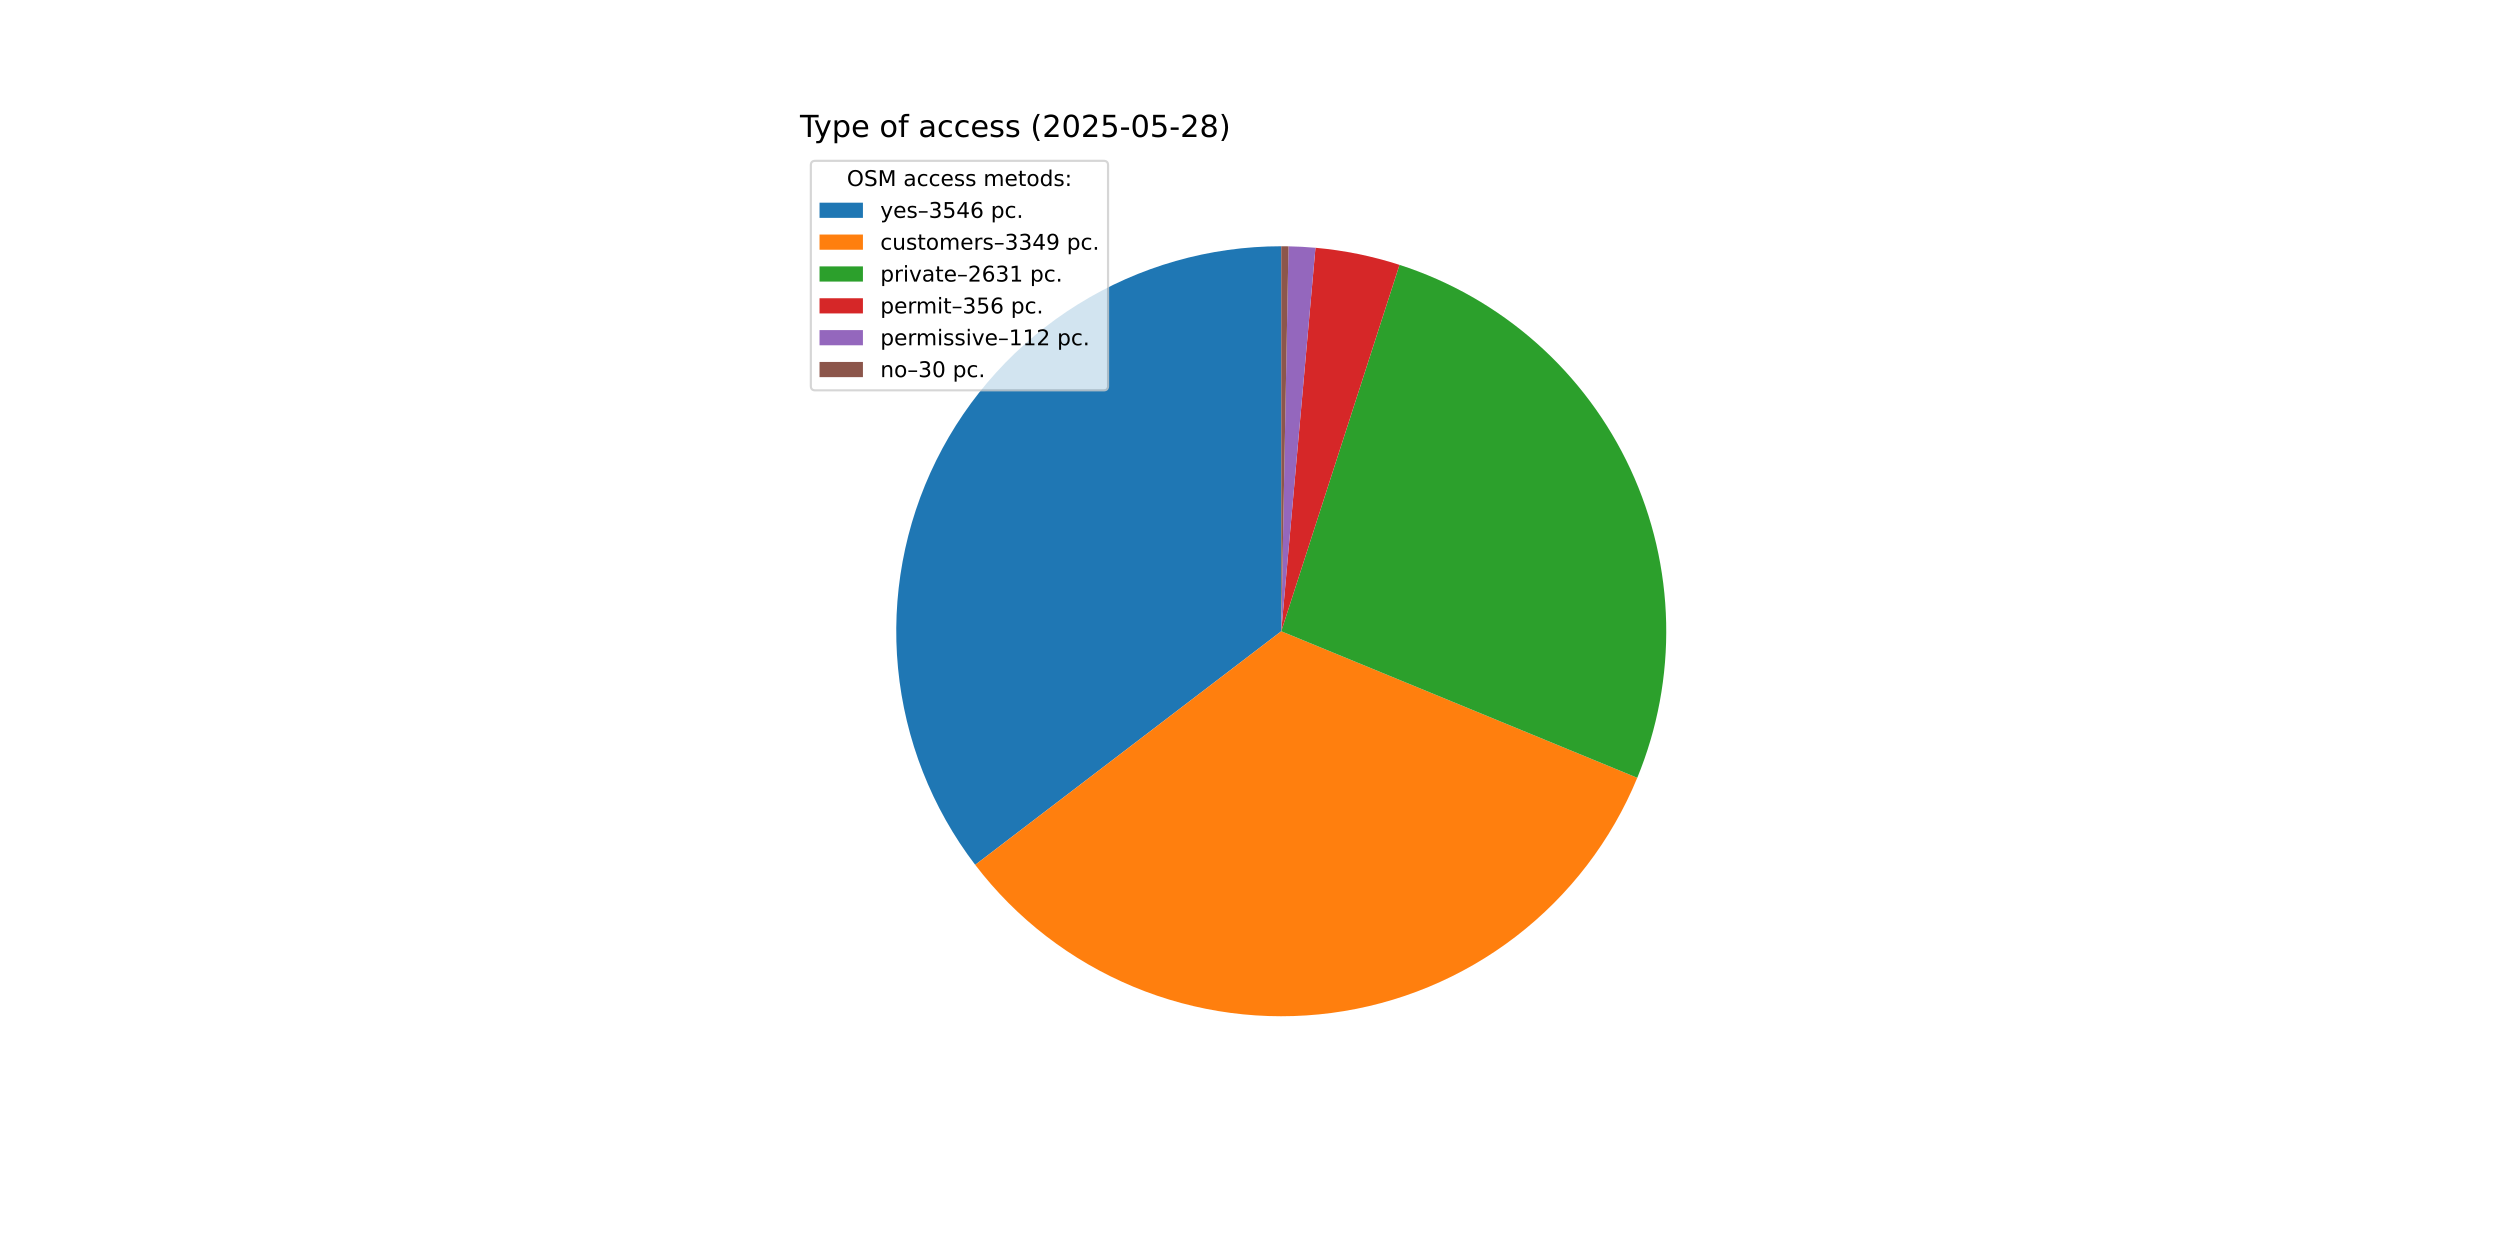
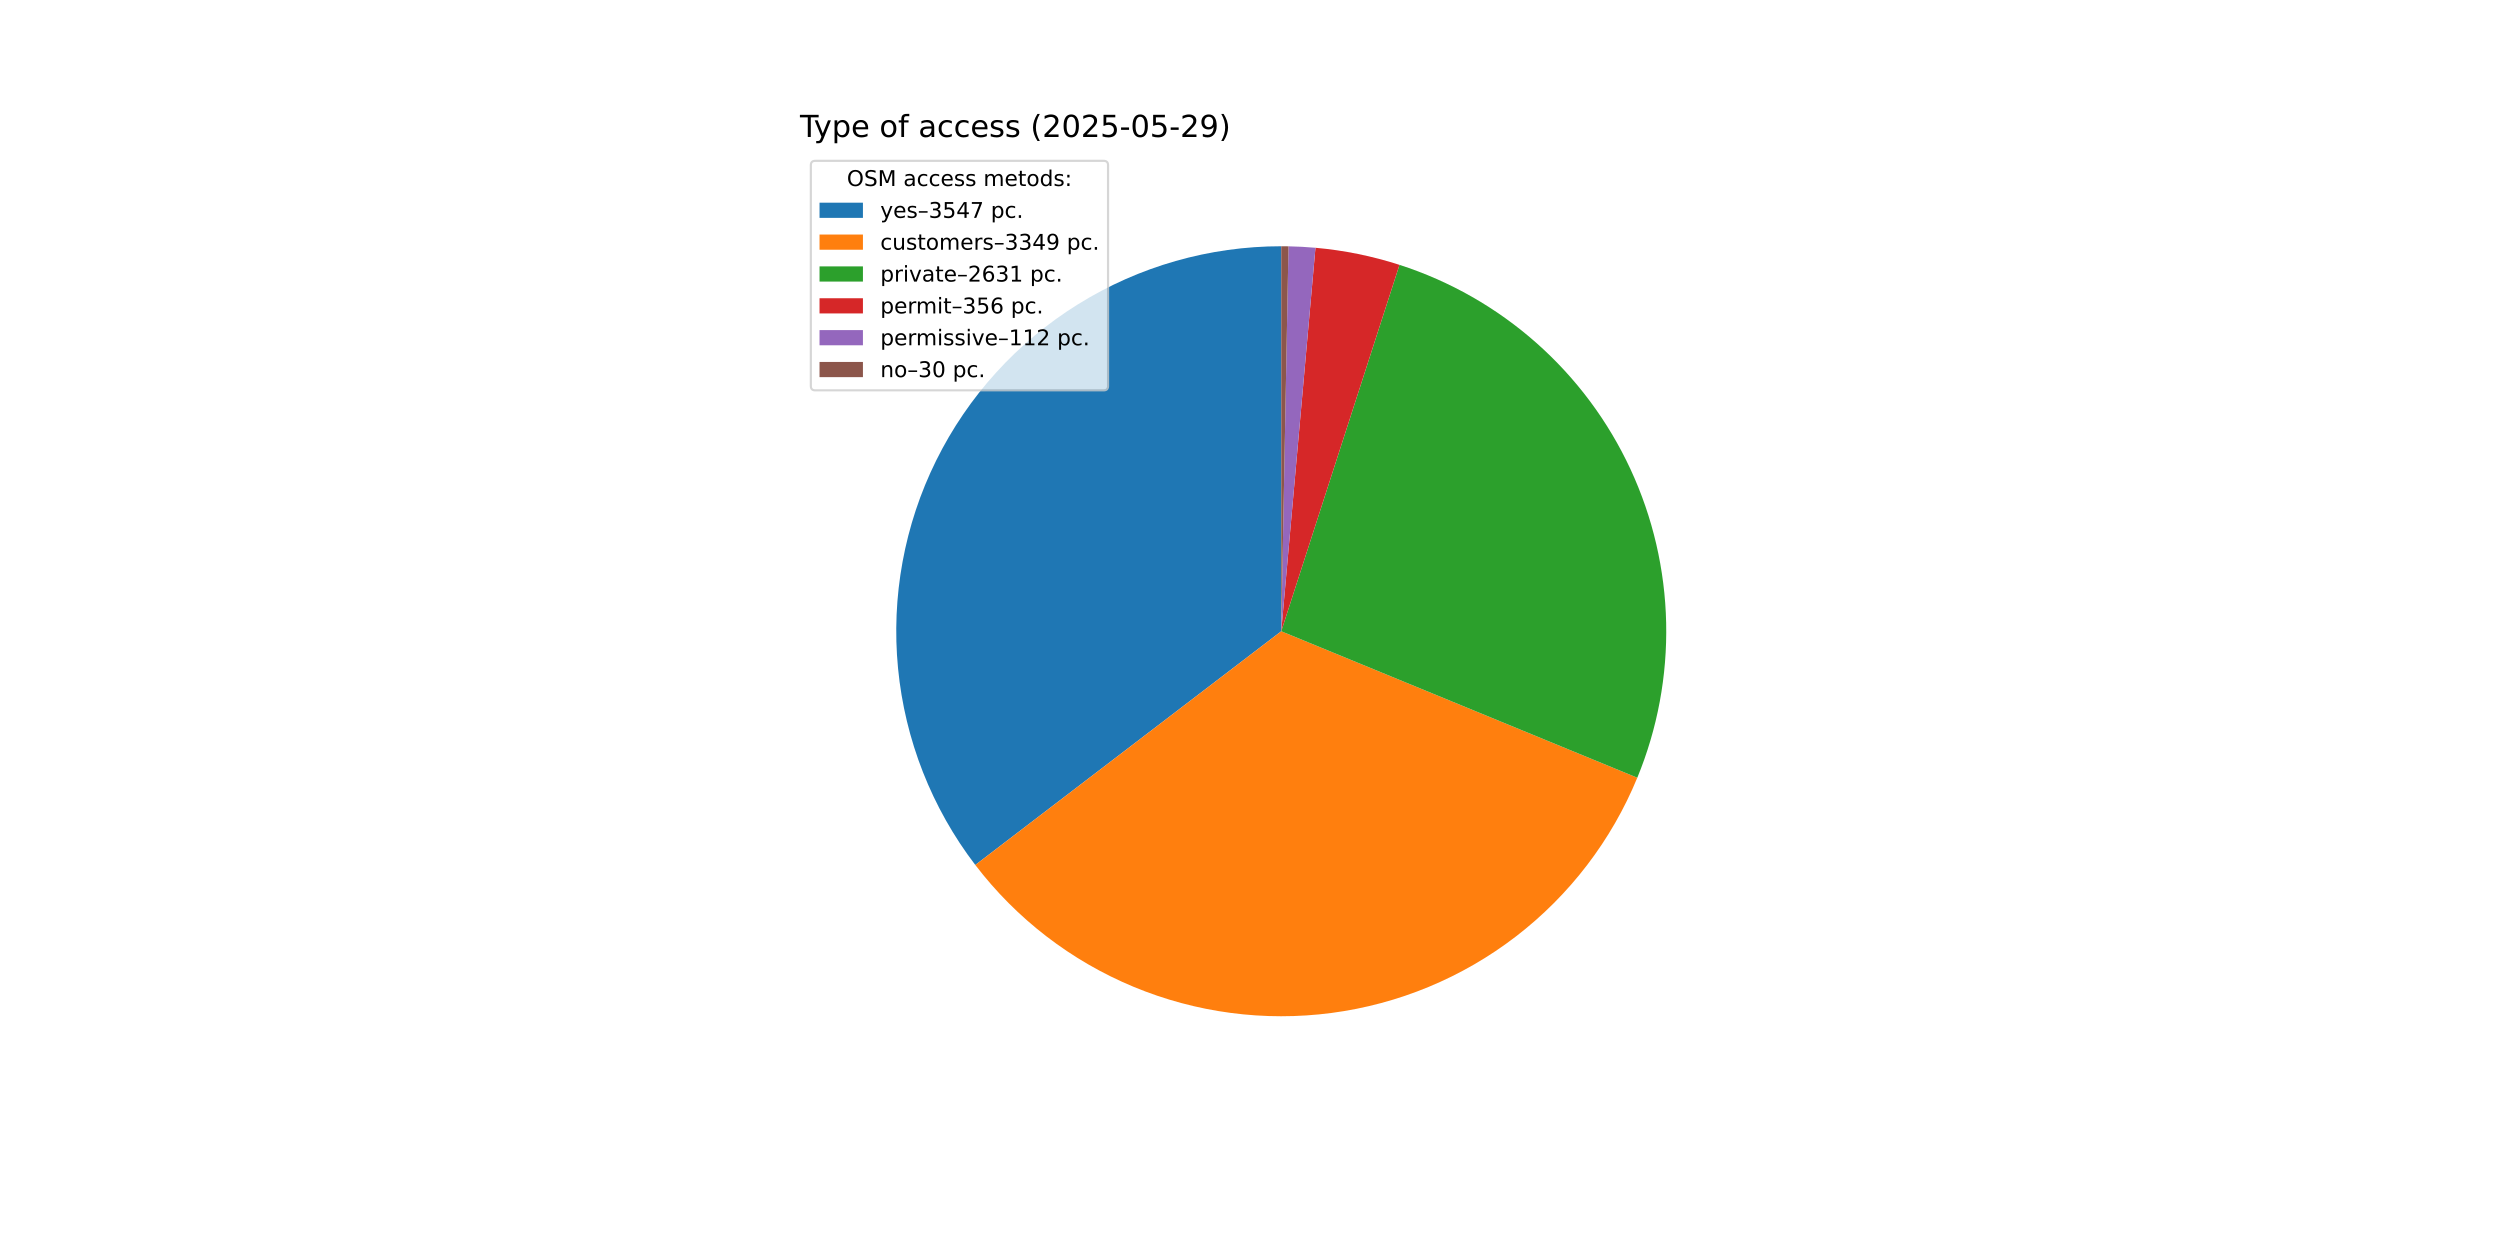
<svg xmlns="http://www.w3.org/2000/svg" xmlns:xlink="http://www.w3.org/1999/xlink" width="1152pt" height="576pt" viewBox="0 0 1152 576" version="1.1">
  <defs>
    <style type="text/css">*{stroke-linejoin: round; stroke-linecap: butt}</style>
  </defs>
  <g id="figure_1">
    <g id="patch_1">
      <path d="M 0 576  L 1152 576  L 1152 0  L 0 0  z " style="fill: #ffffff" />
    </g>
    <g id="axes_1">
      <g id="patch_2">
-         <path d="M 590.4 113.472  C 557.33 113.472 524.909 122.719 496.815 140.164  C 468.72 157.608 446.055 182.566 431.39 212.207  C 416.725 241.847 410.636 275.006 413.813 307.923  C 416.99 340.84 429.308 372.222 449.371 398.511  L 590.4 290.88  z " style="fill: #1f77b4" />
+         <path d="M 590.4 113.472  C 557.324 113.472 524.898 122.722 496.8 140.173  C 468.702 157.624 446.036 182.59 431.374 212.239  C 416.712 241.888 410.63 275.055 413.818 307.977  C 417.005 340.899 429.337 372.283 449.415 398.568  L 590.4 290.88  z " style="fill: #1f77b4" />
      </g>
      <g id="patch_3">
-         <path d="M 449.371 398.511  C 468.307 423.323 493.459 442.703 522.278 454.688  C 551.097 466.673 582.574 470.843 613.52 466.775  C 644.465 462.708 673.796 450.545 698.539 431.52  C 723.282 412.495 742.571 387.273 754.452 358.411  L 590.4 290.88  z " style="fill: #ff7f0e" />
+         <path d="M 449.415 398.568  C 468.359 423.369 493.515 442.738 522.336 454.712  C 551.156 466.685 582.631 470.844 613.572 466.768  C 644.513 462.692 673.838 450.522 698.574 431.493  C 723.309 412.464 742.591 387.241 754.465 358.379  L 590.4 290.88  z " style="fill: #ff7f0e" />
      </g>
      <g id="patch_4">
-         <path d="M 754.452 358.411  C 763.766 335.786 768.299 311.477 767.766 287.016  C 767.233 262.555 761.646 238.466 751.356 216.268  C 741.066 194.07 726.294 174.239 707.971 158.024  C 689.649 141.81 668.168 129.559 644.884 122.045  L 590.4 290.88  z " style="fill: #2ca02c" />
+         <path d="M 754.465 358.379  C 763.774 335.755 768.302 311.447 767.765 286.989  C 767.229 262.53 761.639 238.445 751.347 216.25  C 741.056 194.055 726.284 174.228 707.962 158.016  C 689.64 141.804 668.161 129.556 644.878 122.044  L 590.4 290.88  z " style="fill: #2ca02c" />
      </g>
      <g id="patch_5">
-         <path d="M 644.884 122.045  C 638.603 120.019 632.214 118.344 625.746 117.029  C 619.279 115.714 612.743 114.761 606.17 114.174  L 590.4 290.88  z " style="fill: #d62728" />
+         <path d="M 644.878 122.044  C 638.598 120.017 632.21 118.343 625.743 117.028  C 619.276 115.713 612.741 114.761 606.168 114.174  L 590.4 290.88  z " style="fill: #d62728" />
      </g>
      <g id="patch_6">
-         <path d="M 606.17 114.174  C 604.102 113.99 602.032 113.842 599.959 113.73  C 597.886 113.618 595.811 113.542 593.736 113.503  L 590.4 290.88  z " style="fill: #9467bd" />
+         <path d="M 606.168 114.174  C 604.101 113.99 602.03 113.841 599.958 113.73  C 597.885 113.618 595.811 113.542 593.735 113.503  L 590.4 290.88  z " style="fill: #9467bd" />
      </g>
      <g id="patch_7">
-         <path d="M 593.736 113.503  C 593.18 113.493 592.624 113.485 592.068 113.48  C 591.512 113.475 590.956 113.472 590.4 113.472  L 590.4 290.88  z " style="fill: #8c564b" />
+         <path d="M 593.735 113.503  C 593.18 113.493 592.624 113.485 592.068 113.48  C 591.512 113.475 590.956 113.472 590.4 113.472  L 590.4 290.88  z " style="fill: #8c564b" />
      </g>
      <g id="matplotlib.axis_1" />
      <g id="matplotlib.axis_2" />
      <g id="text_1">
        <g transform="translate(368.64 63.12) scale(0.14 -0.14)">
          <defs>
            <path id="DejaVuSans-54" d="M -19 4666  L 3928 4666  L 3928 4134  L 2272 4134  L 2272 0  L 1638 0  L 1638 4134  L -19 4134  L -19 4666  z " transform="scale(0.015625)" />
            <path id="DejaVuSans-79" d="M 2059 -325  Q 1816 -950 1584 -1140  Q 1353 -1331 966 -1331  L 506 -1331  L 506 -850  L 844 -850  Q 1081 -850 1212 -737  Q 1344 -625 1503 -206  L 1606 56  L 191 3500  L 800 3500  L 1894 763  L 2988 3500  L 3597 3500  L 2059 -325  z " transform="scale(0.015625)" />
            <path id="DejaVuSans-70" d="M 1159 525  L 1159 -1331  L 581 -1331  L 581 3500  L 1159 3500  L 1159 2969  Q 1341 3281 1617 3432  Q 1894 3584 2278 3584  Q 2916 3584 3314 3078  Q 3713 2572 3713 1747  Q 3713 922 3314 415  Q 2916 -91 2278 -91  Q 1894 -91 1617 61  Q 1341 213 1159 525  z M 3116 1747  Q 3116 2381 2855 2742  Q 2594 3103 2138 3103  Q 1681 3103 1420 2742  Q 1159 2381 1159 1747  Q 1159 1113 1420 752  Q 1681 391 2138 391  Q 2594 391 2855 752  Q 3116 1113 3116 1747  z " transform="scale(0.015625)" />
            <path id="DejaVuSans-65" d="M 3597 1894  L 3597 1613  L 953 1613  Q 991 1019 1311 708  Q 1631 397 2203 397  Q 2534 397 2845 478  Q 3156 559 3463 722  L 3463 178  Q 3153 47 2828 -22  Q 2503 -91 2169 -91  Q 1331 -91 842 396  Q 353 884 353 1716  Q 353 2575 817 3079  Q 1281 3584 2069 3584  Q 2775 3584 3186 3129  Q 3597 2675 3597 1894  z M 3022 2063  Q 3016 2534 2758 2815  Q 2500 3097 2075 3097  Q 1594 3097 1305 2825  Q 1016 2553 972 2059  L 3022 2063  z " transform="scale(0.015625)" />
            <path id="DejaVuSans-20" transform="scale(0.015625)" />
            <path id="DejaVuSans-6f" d="M 1959 3097  Q 1497 3097 1228 2736  Q 959 2375 959 1747  Q 959 1119 1226 758  Q 1494 397 1959 397  Q 2419 397 2687 759  Q 2956 1122 2956 1747  Q 2956 2369 2687 2733  Q 2419 3097 1959 3097  z M 1959 3584  Q 2709 3584 3137 3096  Q 3566 2609 3566 1747  Q 3566 888 3137 398  Q 2709 -91 1959 -91  Q 1206 -91 779 398  Q 353 888 353 1747  Q 353 2609 779 3096  Q 1206 3584 1959 3584  z " transform="scale(0.015625)" />
            <path id="DejaVuSans-66" d="M 2375 4863  L 2375 4384  L 1825 4384  Q 1516 4384 1395 4259  Q 1275 4134 1275 3809  L 1275 3500  L 2222 3500  L 2222 3053  L 1275 3053  L 1275 0  L 697 0  L 697 3053  L 147 3053  L 147 3500  L 697 3500  L 697 3744  Q 697 4328 969 4595  Q 1241 4863 1831 4863  L 2375 4863  z " transform="scale(0.015625)" />
            <path id="DejaVuSans-61" d="M 2194 1759  Q 1497 1759 1228 1600  Q 959 1441 959 1056  Q 959 750 1161 570  Q 1363 391 1709 391  Q 2188 391 2477 730  Q 2766 1069 2766 1631  L 2766 1759  L 2194 1759  z M 3341 1997  L 3341 0  L 2766 0  L 2766 531  Q 2569 213 2275 61  Q 1981 -91 1556 -91  Q 1019 -91 701 211  Q 384 513 384 1019  Q 384 1609 779 1909  Q 1175 2209 1959 2209  L 2766 2209  L 2766 2266  Q 2766 2663 2505 2880  Q 2244 3097 1772 3097  Q 1472 3097 1187 3025  Q 903 2953 641 2809  L 641 3341  Q 956 3463 1253 3523  Q 1550 3584 1831 3584  Q 2591 3584 2966 3190  Q 3341 2797 3341 1997  z " transform="scale(0.015625)" />
            <path id="DejaVuSans-63" d="M 3122 3366  L 3122 2828  Q 2878 2963 2633 3030  Q 2388 3097 2138 3097  Q 1578 3097 1268 2742  Q 959 2388 959 1747  Q 959 1106 1268 751  Q 1578 397 2138 397  Q 2388 397 2633 464  Q 2878 531 3122 666  L 3122 134  Q 2881 22 2623 -34  Q 2366 -91 2075 -91  Q 1284 -91 818 406  Q 353 903 353 1747  Q 353 2603 823 3093  Q 1294 3584 2113 3584  Q 2378 3584 2631 3529  Q 2884 3475 3122 3366  z " transform="scale(0.015625)" />
            <path id="DejaVuSans-73" d="M 2834 3397  L 2834 2853  Q 2591 2978 2328 3040  Q 2066 3103 1784 3103  Q 1356 3103 1142 2972  Q 928 2841 928 2578  Q 928 2378 1081 2264  Q 1234 2150 1697 2047  L 1894 2003  Q 2506 1872 2764 1633  Q 3022 1394 3022 966  Q 3022 478 2636 193  Q 2250 -91 1575 -91  Q 1294 -91 989 -36  Q 684 19 347 128  L 347 722  Q 666 556 975 473  Q 1284 391 1588 391  Q 1994 391 2212 530  Q 2431 669 2431 922  Q 2431 1156 2273 1281  Q 2116 1406 1581 1522  L 1381 1569  Q 847 1681 609 1914  Q 372 2147 372 2553  Q 372 3047 722 3315  Q 1072 3584 1716 3584  Q 2034 3584 2315 3537  Q 2597 3491 2834 3397  z " transform="scale(0.015625)" />
            <path id="DejaVuSans-28" d="M 1984 4856  Q 1566 4138 1362 3434  Q 1159 2731 1159 2009  Q 1159 1288 1364 580  Q 1569 -128 1984 -844  L 1484 -844  Q 1016 -109 783 600  Q 550 1309 550 2009  Q 550 2706 781 3412  Q 1013 4119 1484 4856  L 1984 4856  z " transform="scale(0.015625)" />
            <path id="DejaVuSans-32" d="M 1228 531  L 3431 531  L 3431 0  L 469 0  L 469 531  Q 828 903 1448 1529  Q 2069 2156 2228 2338  Q 2531 2678 2651 2914  Q 2772 3150 2772 3378  Q 2772 3750 2511 3984  Q 2250 4219 1831 4219  Q 1534 4219 1204 4116  Q 875 4013 500 3803  L 500 4441  Q 881 4594 1212 4672  Q 1544 4750 1819 4750  Q 2544 4750 2975 4387  Q 3406 4025 3406 3419  Q 3406 3131 3298 2873  Q 3191 2616 2906 2266  Q 2828 2175 2409 1742  Q 1991 1309 1228 531  z " transform="scale(0.015625)" />
            <path id="DejaVuSans-30" d="M 2034 4250  Q 1547 4250 1301 3770  Q 1056 3291 1056 2328  Q 1056 1369 1301 889  Q 1547 409 2034 409  Q 2525 409 2770 889  Q 3016 1369 3016 2328  Q 3016 3291 2770 3770  Q 2525 4250 2034 4250  z M 2034 4750  Q 2819 4750 3233 4129  Q 3647 3509 3647 2328  Q 3647 1150 3233 529  Q 2819 -91 2034 -91  Q 1250 -91 836 529  Q 422 1150 422 2328  Q 422 3509 836 4129  Q 1250 4750 2034 4750  z " transform="scale(0.015625)" />
            <path id="DejaVuSans-35" d="M 691 4666  L 3169 4666  L 3169 4134  L 1269 4134  L 1269 2991  Q 1406 3038 1543 3061  Q 1681 3084 1819 3084  Q 2600 3084 3056 2656  Q 3513 2228 3513 1497  Q 3513 744 3044 326  Q 2575 -91 1722 -91  Q 1428 -91 1123 -41  Q 819 9 494 109  L 494 744  Q 775 591 1075 516  Q 1375 441 1709 441  Q 2250 441 2565 725  Q 2881 1009 2881 1497  Q 2881 1984 2565 2268  Q 2250 2553 1709 2553  Q 1456 2553 1204 2497  Q 953 2441 691 2322  L 691 4666  z " transform="scale(0.015625)" />
            <path id="DejaVuSans-2d" d="M 313 2009  L 1997 2009  L 1997 1497  L 313 1497  L 313 2009  z " transform="scale(0.015625)" />
-             <path id="DejaVuSans-38" d="M 2034 2216  Q 1584 2216 1326 1975  Q 1069 1734 1069 1313  Q 1069 891 1326 650  Q 1584 409 2034 409  Q 2484 409 2743 651  Q 3003 894 3003 1313  Q 3003 1734 2745 1975  Q 2488 2216 2034 2216  z M 1403 2484  Q 997 2584 770 2862  Q 544 3141 544 3541  Q 544 4100 942 4425  Q 1341 4750 2034 4750  Q 2731 4750 3128 4425  Q 3525 4100 3525 3541  Q 3525 3141 3298 2862  Q 3072 2584 2669 2484  Q 3125 2378 3379 2068  Q 3634 1759 3634 1313  Q 3634 634 3220 271  Q 2806 -91 2034 -91  Q 1263 -91 848 271  Q 434 634 434 1313  Q 434 1759 690 2068  Q 947 2378 1403 2484  z M 1172 3481  Q 1172 3119 1398 2916  Q 1625 2713 2034 2713  Q 2441 2713 2670 2916  Q 2900 3119 2900 3481  Q 2900 3844 2670 4047  Q 2441 4250 2034 4250  Q 1625 4250 1398 4047  Q 1172 3844 1172 3481  z " transform="scale(0.015625)" />
+             <path id="DejaVuSans-39" d="M 703 97  L 703 672  Q 941 559 1184 500  Q 1428 441 1663 441  Q 2288 441 2617 861  Q 2947 1281 2994 2138  Q 2813 1869 2534 1725  Q 2256 1581 1919 1581  Q 1219 1581 811 2004  Q 403 2428 403 3163  Q 403 3881 828 4315  Q 1253 4750 1959 4750  Q 2769 4750 3195 4129  Q 3622 3509 3622 2328  Q 3622 1225 3098 567  Q 2575 -91 1691 -91  Q 1453 -91 1209 -44  Q 966 3 703 97  z M 1959 2075  Q 2384 2075 2632 2365  Q 2881 2656 2881 3163  Q 2881 3666 2632 3958  Q 2384 4250 1959 4250  Q 1534 4250 1286 3958  Q 1038 3666 1038 3163  Q 1038 2656 1286 2365  Q 1534 2075 1959 2075  z " transform="scale(0.015625)" />
            <path id="DejaVuSans-29" d="M 513 4856  L 1013 4856  Q 1481 4119 1714 3412  Q 1947 2706 1947 2009  Q 1947 1309 1714 600  Q 1481 -109 1013 -844  L 513 -844  Q 928 -128 1133 580  Q 1338 1288 1338 2009  Q 1338 2731 1133 3434  Q 928 4138 513 4856  z " transform="scale(0.015625)" />
          </defs>
          <use xlink:href="#DejaVuSans-54" />
          <use xlink:href="#DejaVuSans-79" x="45.459" />
          <use xlink:href="#DejaVuSans-70" x="104.639" />
          <use xlink:href="#DejaVuSans-65" x="168.115" />
          <use xlink:href="#DejaVuSans-20" x="229.639" />
          <use xlink:href="#DejaVuSans-6f" x="261.426" />
          <use xlink:href="#DejaVuSans-66" x="322.607" />
          <use xlink:href="#DejaVuSans-20" x="357.812" />
          <use xlink:href="#DejaVuSans-61" x="389.6" />
          <use xlink:href="#DejaVuSans-63" x="450.879" />
          <use xlink:href="#DejaVuSans-63" x="505.859" />
          <use xlink:href="#DejaVuSans-65" x="560.84" />
          <use xlink:href="#DejaVuSans-73" x="622.363" />
          <use xlink:href="#DejaVuSans-73" x="674.463" />
          <use xlink:href="#DejaVuSans-20" x="726.562" />
          <use xlink:href="#DejaVuSans-28" x="758.35" />
          <use xlink:href="#DejaVuSans-32" x="797.363" />
          <use xlink:href="#DejaVuSans-30" x="860.986" />
          <use xlink:href="#DejaVuSans-32" x="924.609" />
          <use xlink:href="#DejaVuSans-35" x="988.232" />
          <use xlink:href="#DejaVuSans-2d" x="1051.855" />
          <use xlink:href="#DejaVuSans-30" x="1087.939" />
          <use xlink:href="#DejaVuSans-35" x="1151.562" />
          <use xlink:href="#DejaVuSans-2d" x="1215.186" />
          <use xlink:href="#DejaVuSans-32" x="1251.27" />
-           <use xlink:href="#DejaVuSans-38" x="1314.893" />
+           <use xlink:href="#DejaVuSans-39" x="1314.893" />
          <use xlink:href="#DejaVuSans-29" x="1378.516" />
        </g>
      </g>
      <g id="legend_1">
        <g id="patch_8">
          <path d="M 375.64 179.867  L 508.592 179.867  Q 510.592 179.867 510.592 177.867  L 510.592 76.12  Q 510.592 74.12 508.592 74.12  L 375.64 74.12  Q 373.64 74.12 373.64 76.12  L 373.64 177.867  Q 373.64 179.867 375.64 179.867  z " style="fill: #ffffff; opacity: 0.8; stroke: #cccccc; stroke-linejoin: miter" />
        </g>
        <g id="text_2">
          <g transform="translate(390.2353 85.71844) scale(0.1 -0.1)">
            <defs>
              <path id="DejaVuSans-4f" d="M 2522 4238  Q 1834 4238 1429 3725  Q 1025 3213 1025 2328  Q 1025 1447 1429 934  Q 1834 422 2522 422  Q 3209 422 3611 934  Q 4013 1447 4013 2328  Q 4013 3213 3611 3725  Q 3209 4238 2522 4238  z M 2522 4750  Q 3503 4750 4090 4092  Q 4678 3434 4678 2328  Q 4678 1225 4090 567  Q 3503 -91 2522 -91  Q 1538 -91 948 565  Q 359 1222 359 2328  Q 359 3434 948 4092  Q 1538 4750 2522 4750  z " transform="scale(0.015625)" />
              <path id="DejaVuSans-53" d="M 3425 4513  L 3425 3897  Q 3066 4069 2747 4153  Q 2428 4238 2131 4238  Q 1616 4238 1336 4038  Q 1056 3838 1056 3469  Q 1056 3159 1242 3001  Q 1428 2844 1947 2747  L 2328 2669  Q 3034 2534 3370 2195  Q 3706 1856 3706 1288  Q 3706 609 3251 259  Q 2797 -91 1919 -91  Q 1588 -91 1214 -16  Q 841 59 441 206  L 441 856  Q 825 641 1194 531  Q 1563 422 1919 422  Q 2459 422 2753 634  Q 3047 847 3047 1241  Q 3047 1584 2836 1778  Q 2625 1972 2144 2069  L 1759 2144  Q 1053 2284 737 2584  Q 422 2884 422 3419  Q 422 4038 858 4394  Q 1294 4750 2059 4750  Q 2388 4750 2728 4690  Q 3069 4631 3425 4513  z " transform="scale(0.015625)" />
              <path id="DejaVuSans-4d" d="M 628 4666  L 1569 4666  L 2759 1491  L 3956 4666  L 4897 4666  L 4897 0  L 4281 0  L 4281 4097  L 3078 897  L 2444 897  L 1241 4097  L 1241 0  L 628 0  L 628 4666  z " transform="scale(0.015625)" />
              <path id="DejaVuSans-6d" d="M 3328 2828  Q 3544 3216 3844 3400  Q 4144 3584 4550 3584  Q 5097 3584 5394 3201  Q 5691 2819 5691 2113  L 5691 0  L 5113 0  L 5113 2094  Q 5113 2597 4934 2840  Q 4756 3084 4391 3084  Q 3944 3084 3684 2787  Q 3425 2491 3425 1978  L 3425 0  L 2847 0  L 2847 2094  Q 2847 2600 2669 2842  Q 2491 3084 2119 3084  Q 1678 3084 1418 2786  Q 1159 2488 1159 1978  L 1159 0  L 581 0  L 581 3500  L 1159 3500  L 1159 2956  Q 1356 3278 1631 3431  Q 1906 3584 2284 3584  Q 2666 3584 2933 3390  Q 3200 3197 3328 2828  z " transform="scale(0.015625)" />
              <path id="DejaVuSans-74" d="M 1172 4494  L 1172 3500  L 2356 3500  L 2356 3053  L 1172 3053  L 1172 1153  Q 1172 725 1289 603  Q 1406 481 1766 481  L 2356 481  L 2356 0  L 1766 0  Q 1100 0 847 248  Q 594 497 594 1153  L 594 3053  L 172 3053  L 172 3500  L 594 3500  L 594 4494  L 1172 4494  z " transform="scale(0.015625)" />
              <path id="DejaVuSans-64" d="M 2906 2969  L 2906 4863  L 3481 4863  L 3481 0  L 2906 0  L 2906 525  Q 2725 213 2448 61  Q 2172 -91 1784 -91  Q 1150 -91 751 415  Q 353 922 353 1747  Q 353 2572 751 3078  Q 1150 3584 1784 3584  Q 2172 3584 2448 3432  Q 2725 3281 2906 2969  z M 947 1747  Q 947 1113 1208 752  Q 1469 391 1925 391  Q 2381 391 2643 752  Q 2906 1113 2906 1747  Q 2906 2381 2643 2742  Q 2381 3103 1925 3103  Q 1469 3103 1208 2742  Q 947 2381 947 1747  z " transform="scale(0.015625)" />
              <path id="DejaVuSans-3a" d="M 750 794  L 1409 794  L 1409 0  L 750 0  L 750 794  z M 750 3309  L 1409 3309  L 1409 2516  L 750 2516  L 750 3309  z " transform="scale(0.015625)" />
            </defs>
            <use xlink:href="#DejaVuSans-4f" />
            <use xlink:href="#DejaVuSans-53" x="78.711" />
            <use xlink:href="#DejaVuSans-4d" x="142.188" />
            <use xlink:href="#DejaVuSans-20" x="228.467" />
            <use xlink:href="#DejaVuSans-61" x="260.254" />
            <use xlink:href="#DejaVuSans-63" x="321.533" />
            <use xlink:href="#DejaVuSans-63" x="376.514" />
            <use xlink:href="#DejaVuSans-65" x="431.494" />
            <use xlink:href="#DejaVuSans-73" x="493.018" />
            <use xlink:href="#DejaVuSans-73" x="545.117" />
            <use xlink:href="#DejaVuSans-20" x="597.217" />
            <use xlink:href="#DejaVuSans-6d" x="629.004" />
            <use xlink:href="#DejaVuSans-65" x="726.416" />
            <use xlink:href="#DejaVuSans-74" x="787.939" />
            <use xlink:href="#DejaVuSans-6f" x="827.148" />
            <use xlink:href="#DejaVuSans-64" x="888.33" />
            <use xlink:href="#DejaVuSans-73" x="951.807" />
            <use xlink:href="#DejaVuSans-3a" x="1003.906" />
          </g>
        </g>
        <g id="patch_9">
          <path d="M 377.64 100.397  L 397.64 100.397  L 397.64 93.397  L 377.64 93.397  z " style="fill: #1f77b4" />
        </g>
        <g id="text_3">
          <g transform="translate(405.64 100.3966) scale(0.1 -0.1)">
            <defs>
              <path id="DejaVuSans-2013" d="M 313 1978  L 2888 1978  L 2888 1528  L 313 1528  L 313 1978  z " transform="scale(0.015625)" />
              <path id="DejaVuSans-33" d="M 2597 2516  Q 3050 2419 3304 2112  Q 3559 1806 3559 1356  Q 3559 666 3084 287  Q 2609 -91 1734 -91  Q 1441 -91 1130 -33  Q 819 25 488 141  L 488 750  Q 750 597 1062 519  Q 1375 441 1716 441  Q 2309 441 2620 675  Q 2931 909 2931 1356  Q 2931 1769 2642 2001  Q 2353 2234 1838 2234  L 1294 2234  L 1294 2753  L 1863 2753  Q 2328 2753 2575 2939  Q 2822 3125 2822 3475  Q 2822 3834 2567 4026  Q 2313 4219 1838 4219  Q 1578 4219 1281 4162  Q 984 4106 628 3988  L 628 4550  Q 988 4650 1302 4700  Q 1616 4750 1894 4750  Q 2613 4750 3031 4423  Q 3450 4097 3450 3541  Q 3450 3153 3228 2886  Q 3006 2619 2597 2516  z " transform="scale(0.015625)" />
              <path id="DejaVuSans-34" d="M 2419 4116  L 825 1625  L 2419 1625  L 2419 4116  z M 2253 4666  L 3047 4666  L 3047 1625  L 3713 1625  L 3713 1100  L 3047 1100  L 3047 0  L 2419 0  L 2419 1100  L 313 1100  L 313 1709  L 2253 4666  z " transform="scale(0.015625)" />
-               <path id="DejaVuSans-36" d="M 2113 2584  Q 1688 2584 1439 2293  Q 1191 2003 1191 1497  Q 1191 994 1439 701  Q 1688 409 2113 409  Q 2538 409 2786 701  Q 3034 994 3034 1497  Q 3034 2003 2786 2293  Q 2538 2584 2113 2584  z M 3366 4563  L 3366 3988  Q 3128 4100 2886 4159  Q 2644 4219 2406 4219  Q 1781 4219 1451 3797  Q 1122 3375 1075 2522  Q 1259 2794 1537 2939  Q 1816 3084 2150 3084  Q 2853 3084 3261 2657  Q 3669 2231 3669 1497  Q 3669 778 3244 343  Q 2819 -91 2113 -91  Q 1303 -91 875 529  Q 447 1150 447 2328  Q 447 3434 972 4092  Q 1497 4750 2381 4750  Q 2619 4750 2861 4703  Q 3103 4656 3366 4563  z " transform="scale(0.015625)" />
+               <path id="DejaVuSans-37" d="M 525 4666  L 3525 4666  L 3525 4397  L 1831 0  L 1172 0  L 2766 4134  L 525 4134  L 525 4666  z " transform="scale(0.015625)" />
              <path id="DejaVuSans-2e" d="M 684 794  L 1344 794  L 1344 0  L 684 0  L 684 794  z " transform="scale(0.015625)" />
            </defs>
            <use xlink:href="#DejaVuSans-79" />
            <use xlink:href="#DejaVuSans-65" x="59.18" />
            <use xlink:href="#DejaVuSans-73" x="120.703" />
            <use xlink:href="#DejaVuSans-2013" x="172.803" />
            <use xlink:href="#DejaVuSans-33" x="222.803" />
            <use xlink:href="#DejaVuSans-35" x="286.426" />
            <use xlink:href="#DejaVuSans-34" x="350.049" />
-             <use xlink:href="#DejaVuSans-36" x="413.672" />
+             <use xlink:href="#DejaVuSans-37" x="413.672" />
            <use xlink:href="#DejaVuSans-20" x="477.295" />
            <use xlink:href="#DejaVuSans-70" x="509.082" />
            <use xlink:href="#DejaVuSans-63" x="572.559" />
            <use xlink:href="#DejaVuSans-2e" x="627.539" />
          </g>
        </g>
        <g id="patch_10">
          <path d="M 377.64 115.075  L 397.64 115.075  L 397.64 108.075  L 377.64 108.075  z " style="fill: #ff7f0e" />
        </g>
        <g id="text_4">
          <g transform="translate(405.64 115.0747) scale(0.1 -0.1)">
            <defs>
              <path id="DejaVuSans-75" d="M 544 1381  L 544 3500  L 1119 3500  L 1119 1403  Q 1119 906 1312 657  Q 1506 409 1894 409  Q 2359 409 2629 706  Q 2900 1003 2900 1516  L 2900 3500  L 3475 3500  L 3475 0  L 2900 0  L 2900 538  Q 2691 219 2414 64  Q 2138 -91 1772 -91  Q 1169 -91 856 284  Q 544 659 544 1381  z M 1991 3584  L 1991 3584  z " transform="scale(0.015625)" />
              <path id="DejaVuSans-72" d="M 2631 2963  Q 2534 3019 2420 3045  Q 2306 3072 2169 3072  Q 1681 3072 1420 2755  Q 1159 2438 1159 1844  L 1159 0  L 581 0  L 581 3500  L 1159 3500  L 1159 2956  Q 1341 3275 1631 3429  Q 1922 3584 2338 3584  Q 2397 3584 2469 3576  Q 2541 3569 2628 3553  L 2631 2963  z " transform="scale(0.015625)" />
-               <path id="DejaVuSans-39" d="M 703 97  L 703 672  Q 941 559 1184 500  Q 1428 441 1663 441  Q 2288 441 2617 861  Q 2947 1281 2994 2138  Q 2813 1869 2534 1725  Q 2256 1581 1919 1581  Q 1219 1581 811 2004  Q 403 2428 403 3163  Q 403 3881 828 4315  Q 1253 4750 1959 4750  Q 2769 4750 3195 4129  Q 3622 3509 3622 2328  Q 3622 1225 3098 567  Q 2575 -91 1691 -91  Q 1453 -91 1209 -44  Q 966 3 703 97  z M 1959 2075  Q 2384 2075 2632 2365  Q 2881 2656 2881 3163  Q 2881 3666 2632 3958  Q 2384 4250 1959 4250  Q 1534 4250 1286 3958  Q 1038 3666 1038 3163  Q 1038 2656 1286 2365  Q 1534 2075 1959 2075  z " transform="scale(0.015625)" />
            </defs>
            <use xlink:href="#DejaVuSans-63" />
            <use xlink:href="#DejaVuSans-75" x="54.98" />
            <use xlink:href="#DejaVuSans-73" x="118.359" />
            <use xlink:href="#DejaVuSans-74" x="170.459" />
            <use xlink:href="#DejaVuSans-6f" x="209.668" />
            <use xlink:href="#DejaVuSans-6d" x="270.85" />
            <use xlink:href="#DejaVuSans-65" x="368.262" />
            <use xlink:href="#DejaVuSans-72" x="429.785" />
            <use xlink:href="#DejaVuSans-73" x="470.898" />
            <use xlink:href="#DejaVuSans-2013" x="522.998" />
            <use xlink:href="#DejaVuSans-33" x="572.998" />
            <use xlink:href="#DejaVuSans-33" x="636.621" />
            <use xlink:href="#DejaVuSans-34" x="700.244" />
            <use xlink:href="#DejaVuSans-39" x="763.867" />
            <use xlink:href="#DejaVuSans-20" x="827.49" />
            <use xlink:href="#DejaVuSans-70" x="859.277" />
            <use xlink:href="#DejaVuSans-63" x="922.754" />
            <use xlink:href="#DejaVuSans-2e" x="977.734" />
          </g>
        </g>
        <g id="patch_11">
          <path d="M 377.64 129.753  L 397.64 129.753  L 397.64 122.753  L 377.64 122.753  z " style="fill: #2ca02c" />
        </g>
        <g id="text_5">
          <g transform="translate(405.64 129.7528) scale(0.1 -0.1)">
            <defs>
              <path id="DejaVuSans-69" d="M 603 3500  L 1178 3500  L 1178 0  L 603 0  L 603 3500  z M 603 4863  L 1178 4863  L 1178 4134  L 603 4134  L 603 4863  z " transform="scale(0.015625)" />
              <path id="DejaVuSans-76" d="M 191 3500  L 800 3500  L 1894 563  L 2988 3500  L 3597 3500  L 2284 0  L 1503 0  L 191 3500  z " transform="scale(0.015625)" />
+               <path id="DejaVuSans-36" d="M 2113 2584  Q 1688 2584 1439 2293  Q 1191 2003 1191 1497  Q 1191 994 1439 701  Q 1688 409 2113 409  Q 2538 409 2786 701  Q 3034 994 3034 1497  Q 3034 2003 2786 2293  Q 2538 2584 2113 2584  z M 3366 4563  L 3366 3988  Q 3128 4100 2886 4159  Q 2644 4219 2406 4219  Q 1781 4219 1451 3797  Q 1122 3375 1075 2522  Q 1259 2794 1537 2939  Q 1816 3084 2150 3084  Q 2853 3084 3261 2657  Q 3669 2231 3669 1497  Q 3669 778 3244 343  Q 2819 -91 2113 -91  Q 1303 -91 875 529  Q 447 1150 447 2328  Q 447 3434 972 4092  Q 1497 4750 2381 4750  Q 2619 4750 2861 4703  Q 3103 4656 3366 4563  z " transform="scale(0.015625)" />
              <path id="DejaVuSans-31" d="M 794 531  L 1825 531  L 1825 4091  L 703 3866  L 703 4441  L 1819 4666  L 2450 4666  L 2450 531  L 3481 531  L 3481 0  L 794 0  L 794 531  z " transform="scale(0.015625)" />
            </defs>
            <use xlink:href="#DejaVuSans-70" />
            <use xlink:href="#DejaVuSans-72" x="63.477" />
            <use xlink:href="#DejaVuSans-69" x="104.59" />
            <use xlink:href="#DejaVuSans-76" x="132.373" />
            <use xlink:href="#DejaVuSans-61" x="191.553" />
            <use xlink:href="#DejaVuSans-74" x="252.832" />
            <use xlink:href="#DejaVuSans-65" x="292.041" />
            <use xlink:href="#DejaVuSans-2013" x="353.564" />
            <use xlink:href="#DejaVuSans-32" x="403.564" />
            <use xlink:href="#DejaVuSans-36" x="467.188" />
            <use xlink:href="#DejaVuSans-33" x="530.811" />
            <use xlink:href="#DejaVuSans-31" x="594.434" />
            <use xlink:href="#DejaVuSans-20" x="658.057" />
            <use xlink:href="#DejaVuSans-70" x="689.844" />
            <use xlink:href="#DejaVuSans-63" x="753.32" />
            <use xlink:href="#DejaVuSans-2e" x="808.301" />
          </g>
        </g>
        <g id="patch_12">
          <path d="M 377.64 144.431  L 397.64 144.431  L 397.64 137.431  L 377.64 137.431  z " style="fill: #d62728" />
        </g>
        <g id="text_6">
          <g transform="translate(405.64 144.4309) scale(0.1 -0.1)">
            <use xlink:href="#DejaVuSans-70" />
            <use xlink:href="#DejaVuSans-65" x="63.477" />
            <use xlink:href="#DejaVuSans-72" x="125" />
            <use xlink:href="#DejaVuSans-6d" x="164.363" />
            <use xlink:href="#DejaVuSans-69" x="261.775" />
            <use xlink:href="#DejaVuSans-74" x="289.559" />
            <use xlink:href="#DejaVuSans-2013" x="328.768" />
            <use xlink:href="#DejaVuSans-33" x="378.768" />
            <use xlink:href="#DejaVuSans-35" x="442.391" />
            <use xlink:href="#DejaVuSans-36" x="506.014" />
            <use xlink:href="#DejaVuSans-20" x="569.637" />
            <use xlink:href="#DejaVuSans-70" x="601.424" />
            <use xlink:href="#DejaVuSans-63" x="664.9" />
            <use xlink:href="#DejaVuSans-2e" x="719.881" />
          </g>
        </g>
        <g id="patch_13">
          <path d="M 377.64 159.109  L 397.64 159.109  L 397.64 152.109  L 377.64 152.109  z " style="fill: #9467bd" />
        </g>
        <g id="text_7">
          <g transform="translate(405.64 159.1091) scale(0.1 -0.1)">
            <use xlink:href="#DejaVuSans-70" />
            <use xlink:href="#DejaVuSans-65" x="63.477" />
            <use xlink:href="#DejaVuSans-72" x="125" />
            <use xlink:href="#DejaVuSans-6d" x="164.363" />
            <use xlink:href="#DejaVuSans-69" x="261.775" />
            <use xlink:href="#DejaVuSans-73" x="289.559" />
            <use xlink:href="#DejaVuSans-73" x="341.658" />
            <use xlink:href="#DejaVuSans-69" x="393.758" />
            <use xlink:href="#DejaVuSans-76" x="421.541" />
            <use xlink:href="#DejaVuSans-65" x="480.721" />
            <use xlink:href="#DejaVuSans-2013" x="542.244" />
            <use xlink:href="#DejaVuSans-31" x="592.244" />
            <use xlink:href="#DejaVuSans-31" x="655.867" />
            <use xlink:href="#DejaVuSans-32" x="719.49" />
            <use xlink:href="#DejaVuSans-20" x="783.113" />
            <use xlink:href="#DejaVuSans-70" x="814.9" />
            <use xlink:href="#DejaVuSans-63" x="878.377" />
            <use xlink:href="#DejaVuSans-2e" x="933.357" />
          </g>
        </g>
        <g id="patch_14">
          <path d="M 377.64 173.787  L 397.64 173.787  L 397.64 166.787  L 377.64 166.787  z " style="fill: #8c564b" />
        </g>
        <g id="text_8">
          <g transform="translate(405.64 173.7872) scale(0.1 -0.1)">
            <defs>
              <path id="DejaVuSans-6e" d="M 3513 2113  L 3513 0  L 2938 0  L 2938 2094  Q 2938 2591 2744 2837  Q 2550 3084 2163 3084  Q 1697 3084 1428 2787  Q 1159 2491 1159 1978  L 1159 0  L 581 0  L 581 3500  L 1159 3500  L 1159 2956  Q 1366 3272 1645 3428  Q 1925 3584 2291 3584  Q 2894 3584 3203 3211  Q 3513 2838 3513 2113  z " transform="scale(0.015625)" />
            </defs>
            <use xlink:href="#DejaVuSans-6e" />
            <use xlink:href="#DejaVuSans-6f" x="63.379" />
            <use xlink:href="#DejaVuSans-2013" x="124.561" />
            <use xlink:href="#DejaVuSans-33" x="174.561" />
            <use xlink:href="#DejaVuSans-30" x="238.184" />
            <use xlink:href="#DejaVuSans-20" x="301.807" />
            <use xlink:href="#DejaVuSans-70" x="333.594" />
            <use xlink:href="#DejaVuSans-63" x="397.07" />
            <use xlink:href="#DejaVuSans-2e" x="452.051" />
          </g>
        </g>
      </g>
    </g>
  </g>
</svg>
